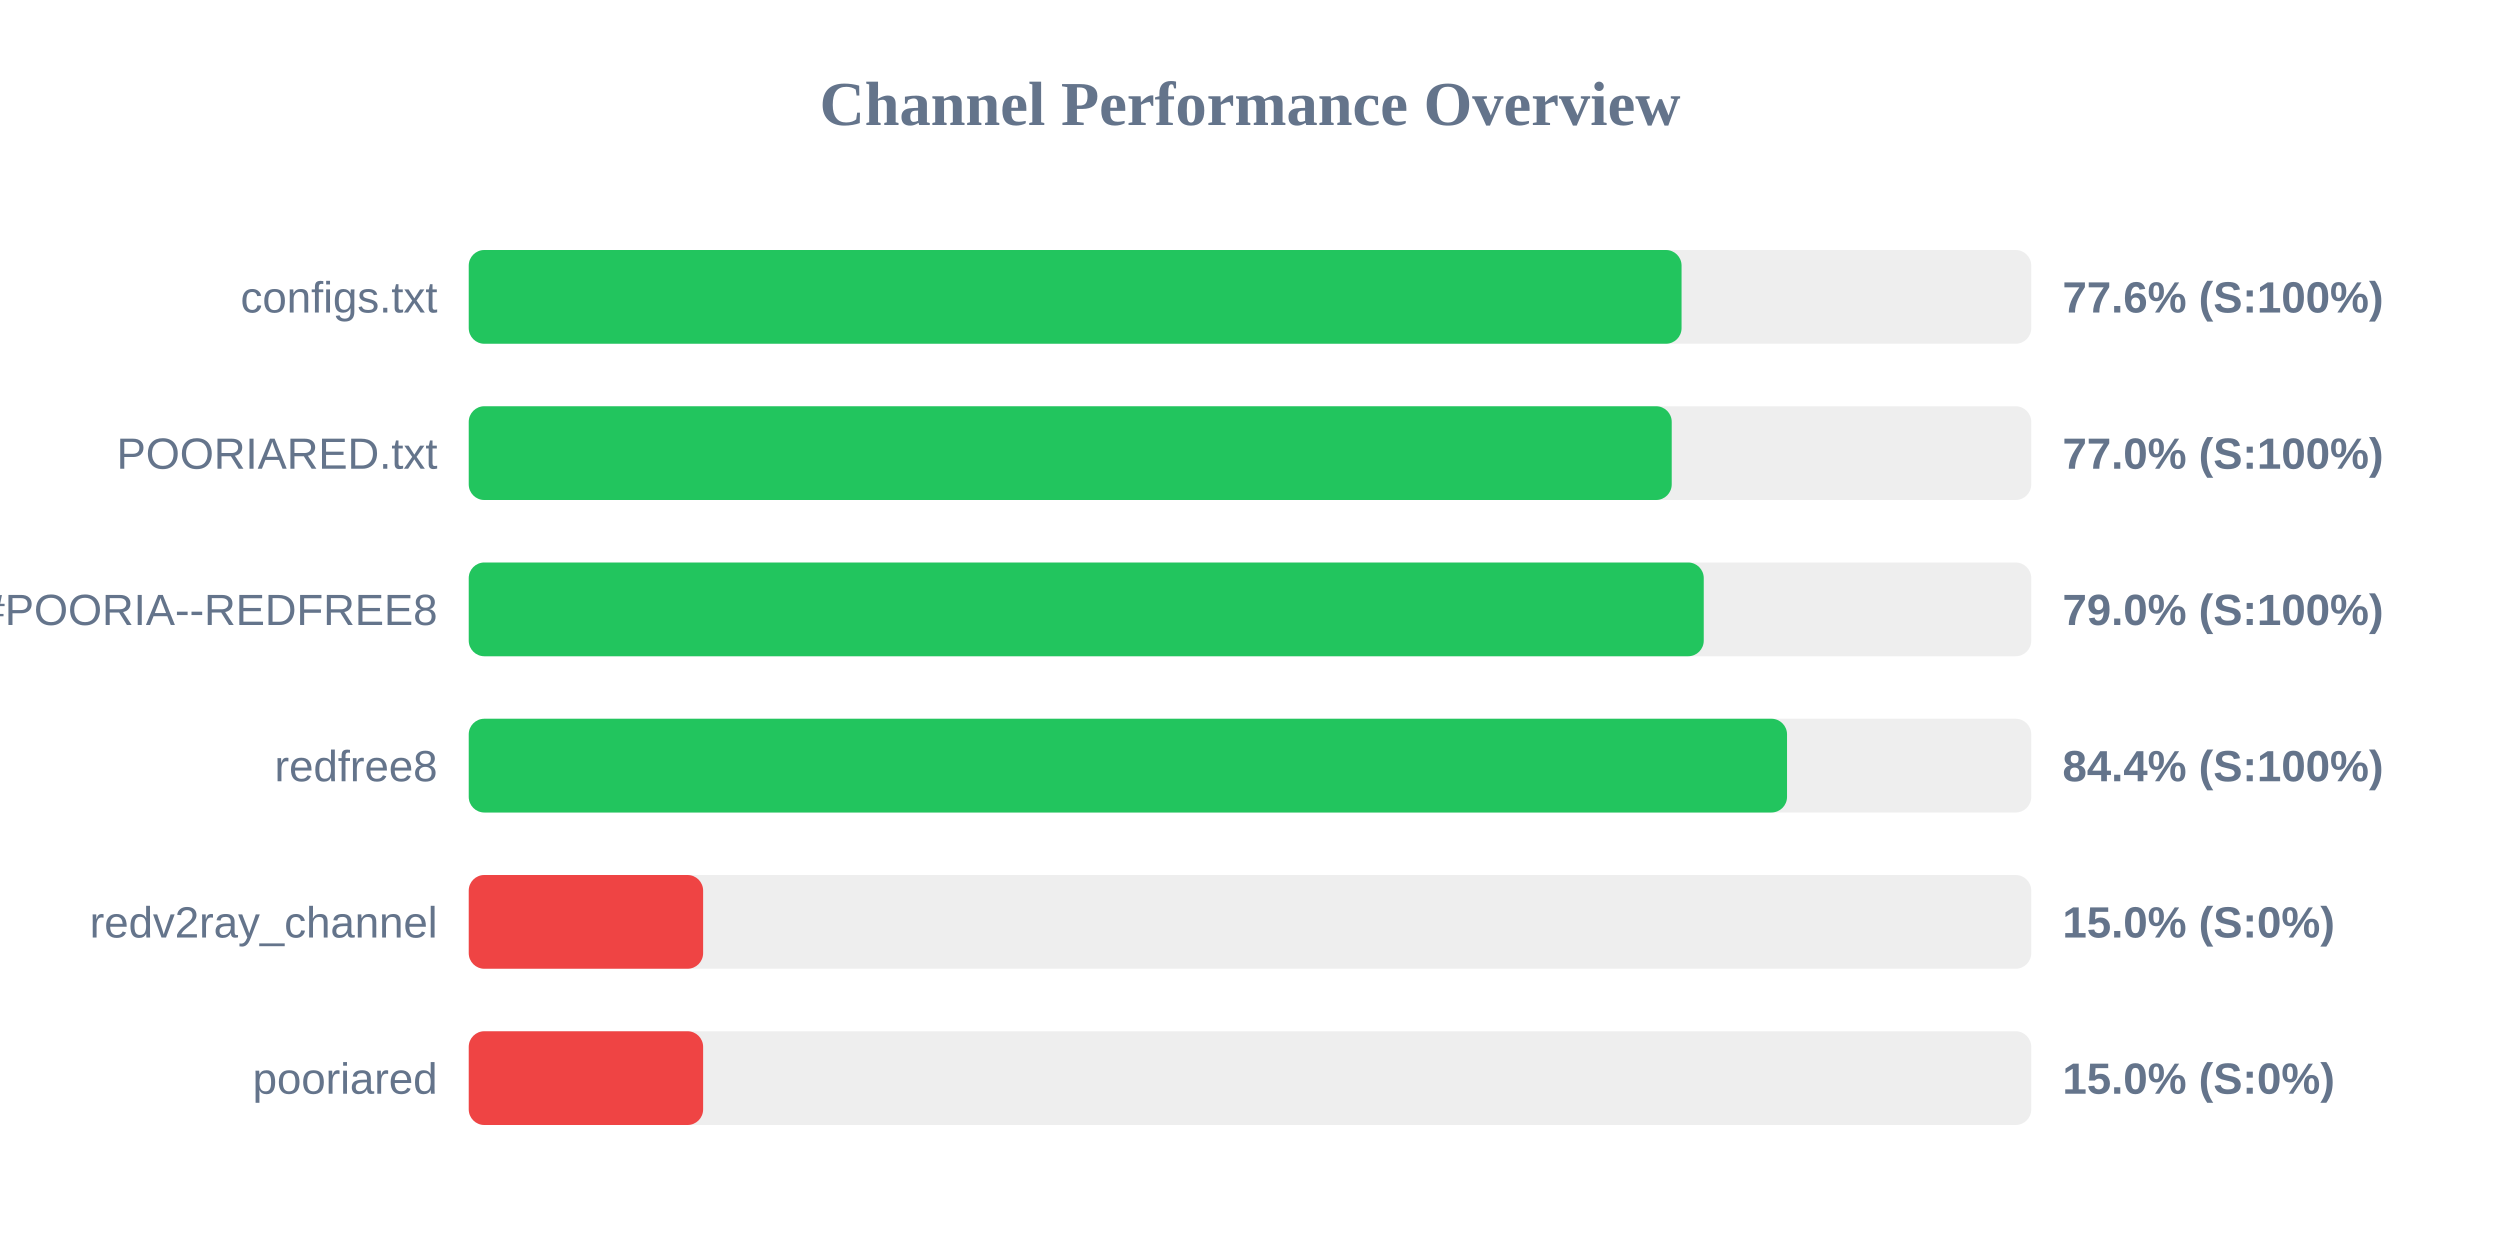
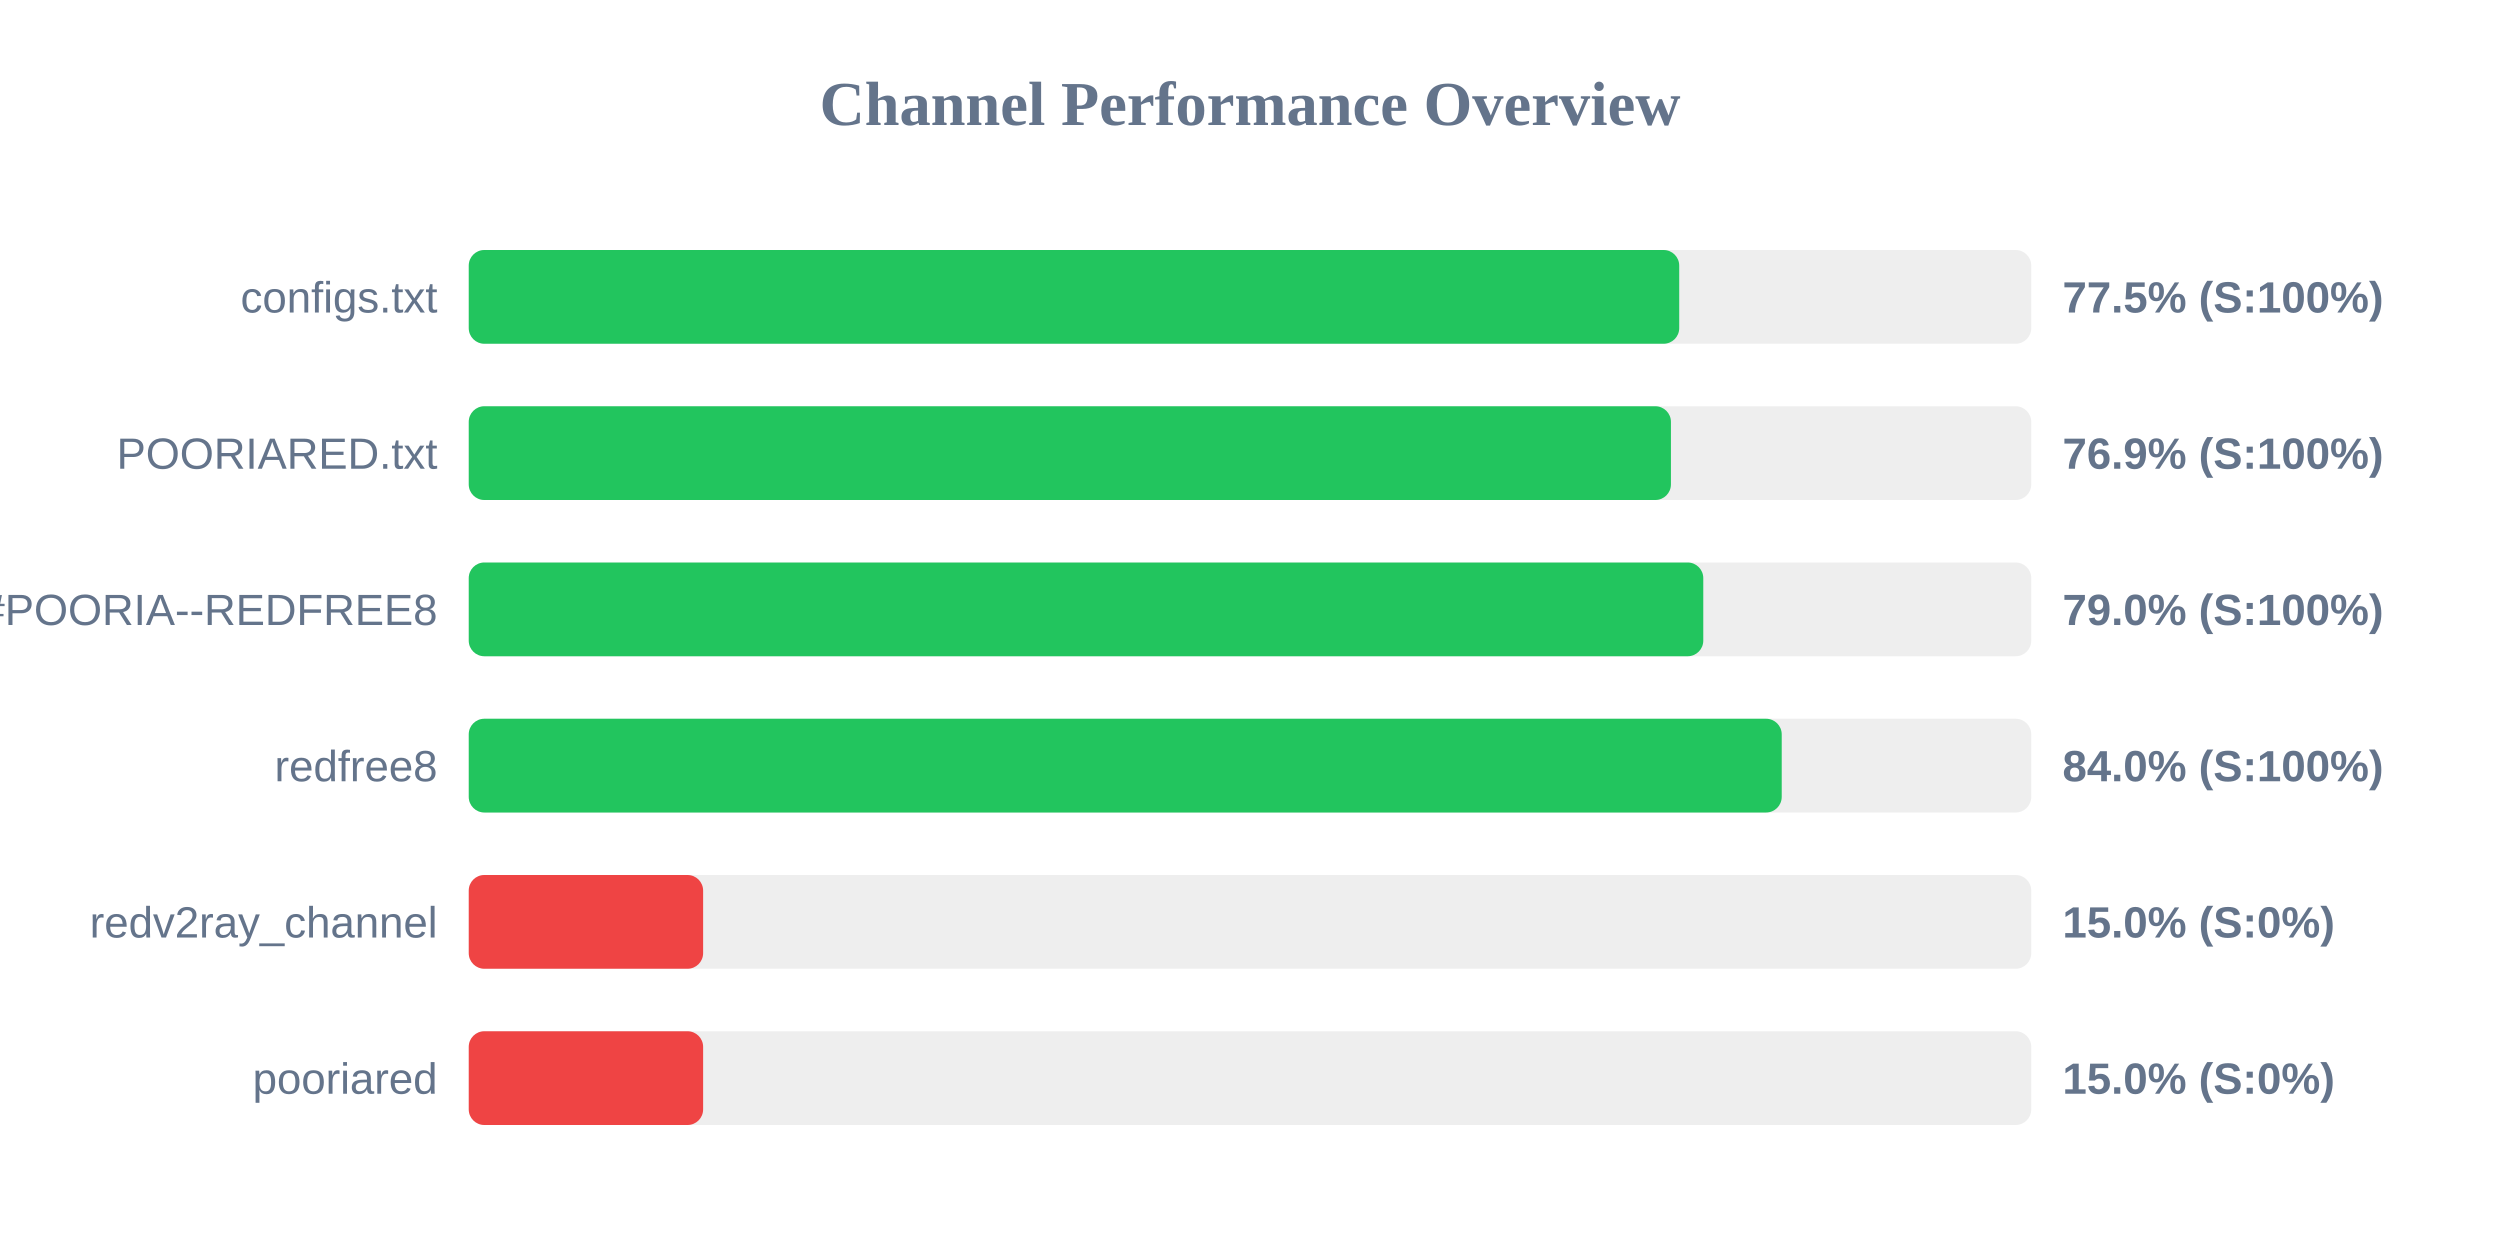
<svg xmlns="http://www.w3.org/2000/svg" width="800" height="400" version="1.1">
  <style>
        .row { font: 14px Arial; fill: #64748b; }
        .score { font: bold 14px Arial; fill: #64748b; }
    </style>
  <text x="400" y="40" text-anchor="middle" font-size="20px" font-weight="bold" fill="#64748b">Channel Performance Overview</text>
  <rect x="150" y="80" width="500" height="30" fill="#eee" rx="5" />
-   <rect x="150" y="80" width="388.1" height="30" fill="#22c55e" rx="5" />
+   <rect x="150" y="80" width="387.35" height="30" fill="#22c55e" rx="5" />
  <text x="140" y="100" text-anchor="end" class="row">configs.txt</text>
-   <text x="660" y="100" text-anchor="start" class="score">77.6% (S:100%)</text>
+   <text x="660" y="100" text-anchor="start" class="score">77.5% (S:100%)</text>
  <rect x="150" y="130" width="500" height="30" fill="#eee" rx="5" />
-   <rect x="150" y="130" width="384.95" height="30" fill="#22c55e" rx="5" />
+   <rect x="150" y="130" width="384.7" height="30" fill="#22c55e" rx="5" />
  <text x="140" y="150" text-anchor="end" class="row">POORIARED.txt</text>
-   <text x="660" y="150" text-anchor="start" class="score">77.0% (S:100%)</text>
+   <text x="660" y="150" text-anchor="start" class="score">76.9% (S:100%)</text>
  <rect x="150" y="180" width="500" height="30" fill="#eee" rx="5" />
-   <rect x="150" y="180" width="395.2" height="30" fill="#22c55e" rx="5" />
+   <rect x="150" y="180" width="395.05" height="30" fill="#22c55e" rx="5" />
  <text x="140" y="200" text-anchor="end" class="row">POORIA--REDFREE8.txt#POORIA--REDFREE8</text>
  <text x="660" y="200" text-anchor="start" class="score">79.0% (S:100%)</text>
  <rect x="150" y="230" width="500" height="30" fill="#eee" rx="5" />
-   <rect x="150" y="230" width="421.85" height="30" fill="#22c55e" rx="5" />
+   <rect x="150" y="230" width="420.15" height="30" fill="#22c55e" rx="5" />
  <text x="140" y="250" text-anchor="end" class="row">redfree8</text>
-   <text x="660" y="250" text-anchor="start" class="score">84.4% (S:100%)</text>
+   <text x="660" y="250" text-anchor="start" class="score">84.0% (S:100%)</text>
  <rect x="150" y="280" width="500" height="30" fill="#eee" rx="5" />
  <rect x="150" y="280" width="75.0" height="30" fill="#ef4444" rx="5" />
  <text x="140" y="300" text-anchor="end" class="row">redv2ray_channel</text>
  <text x="660" y="300" text-anchor="start" class="score">15.0% (S:0%)</text>
  <rect x="150" y="330" width="500" height="30" fill="#eee" rx="5" />
  <rect x="150" y="330" width="75.0" height="30" fill="#ef4444" rx="5" />
  <text x="140" y="350" text-anchor="end" class="row">pooriared</text>
  <text x="660" y="350" text-anchor="start" class="score">15.0% (S:0%)</text>
</svg>
